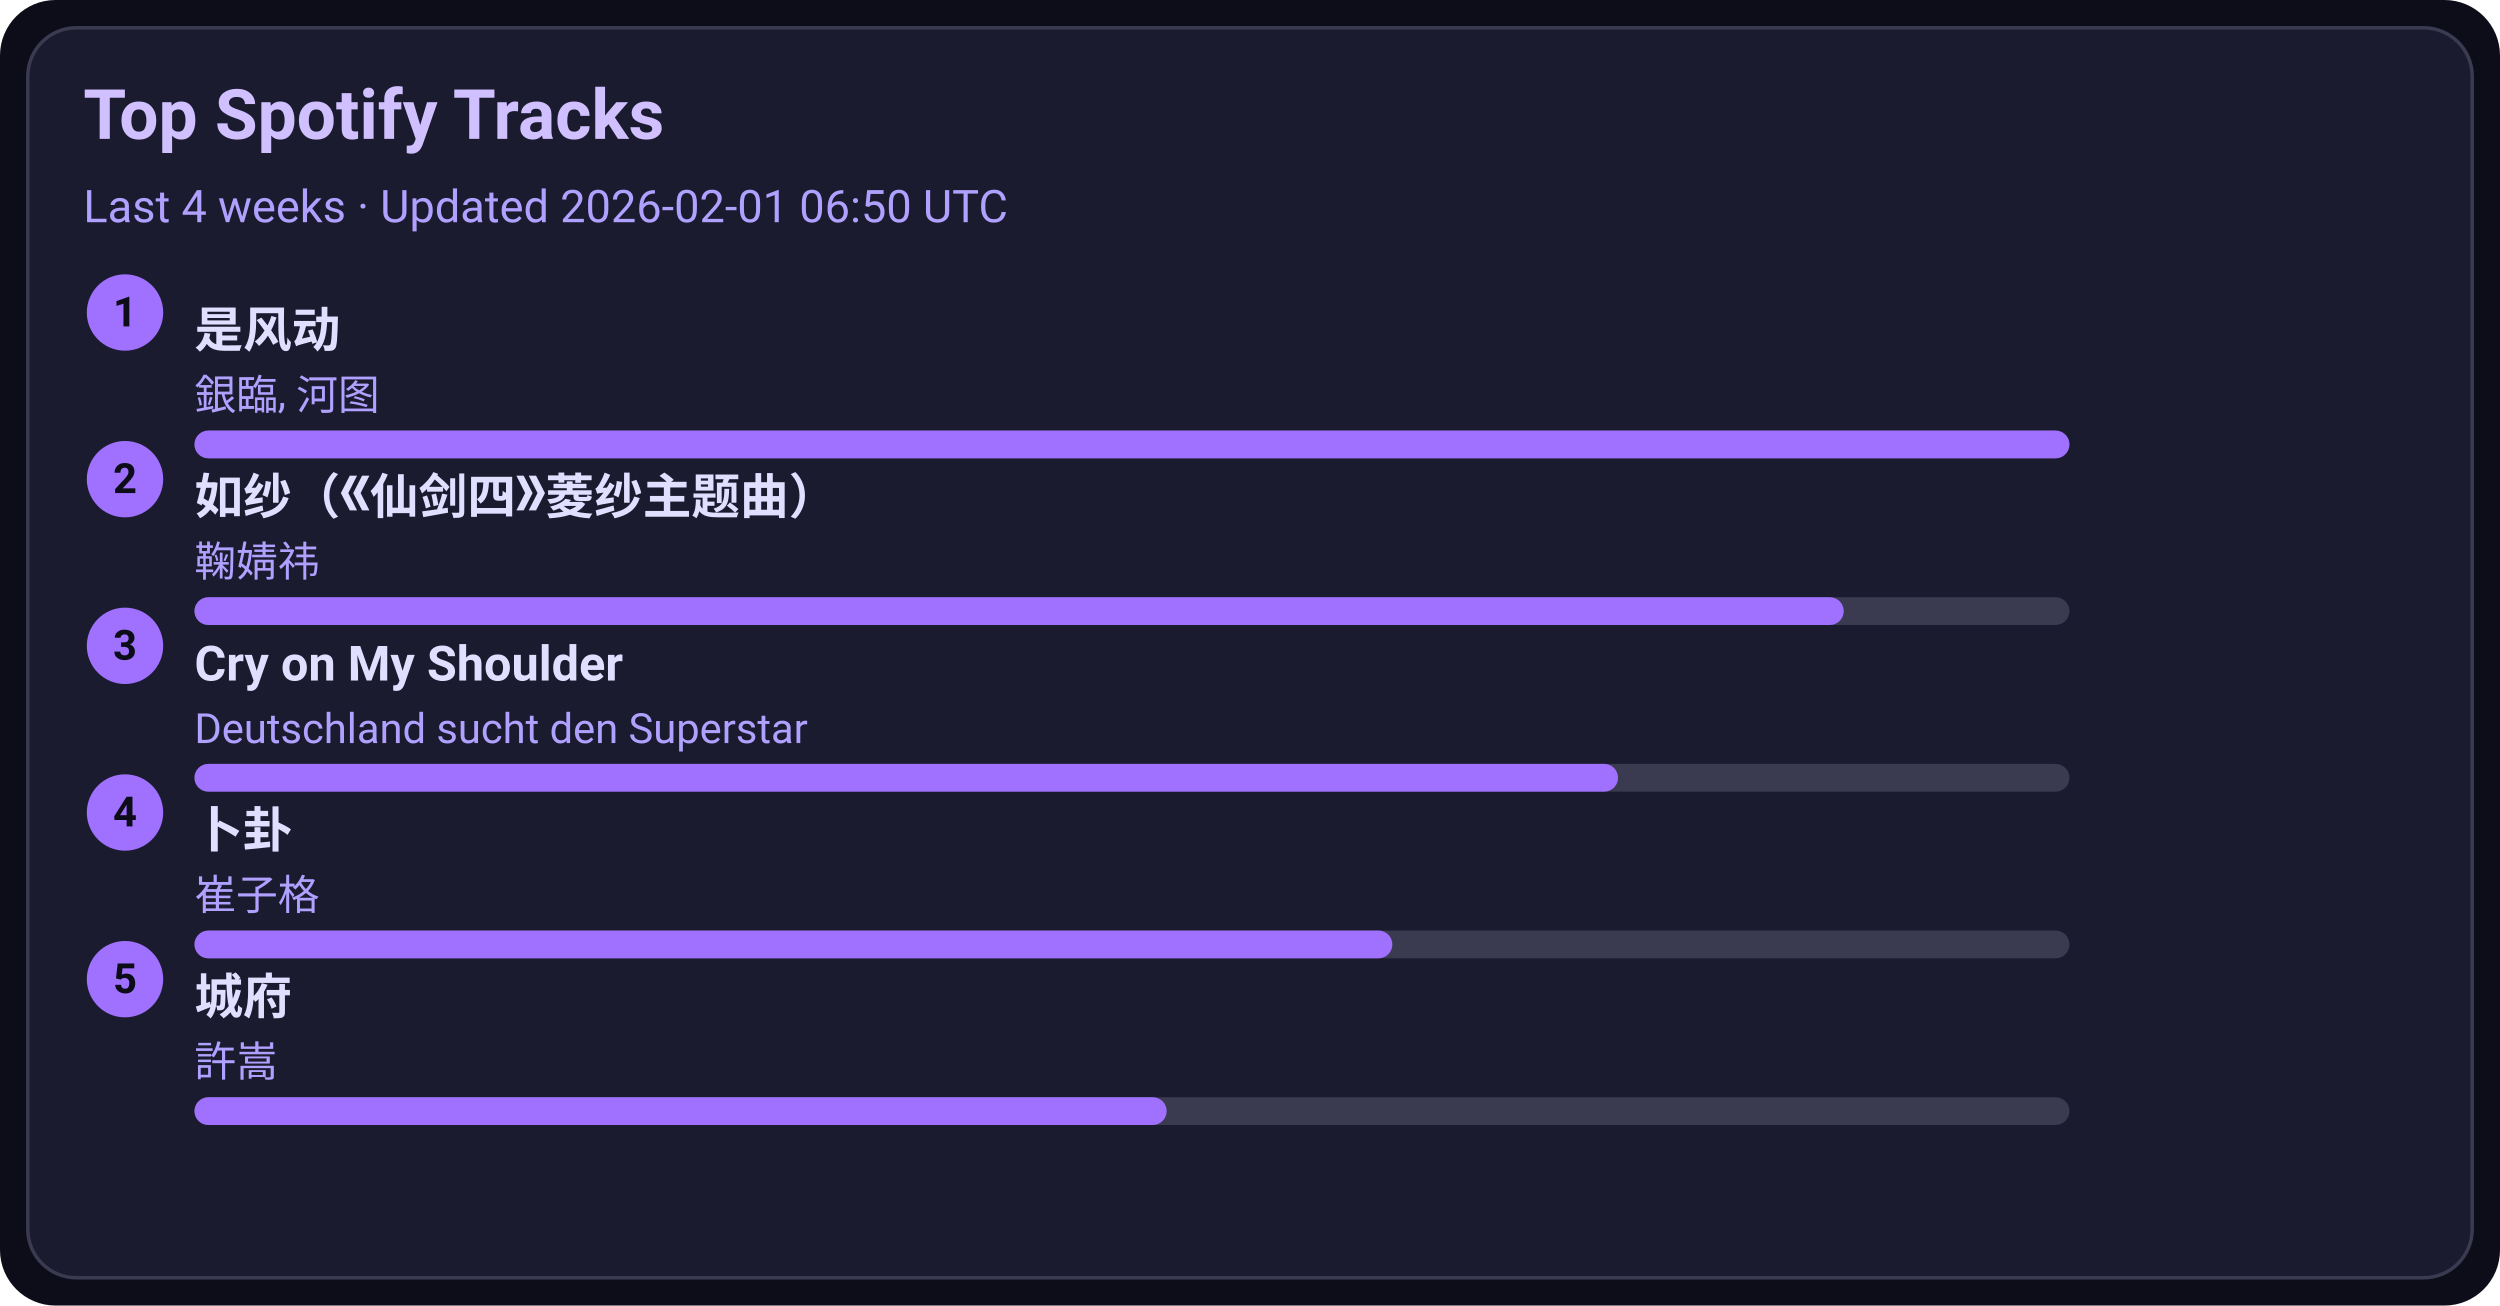
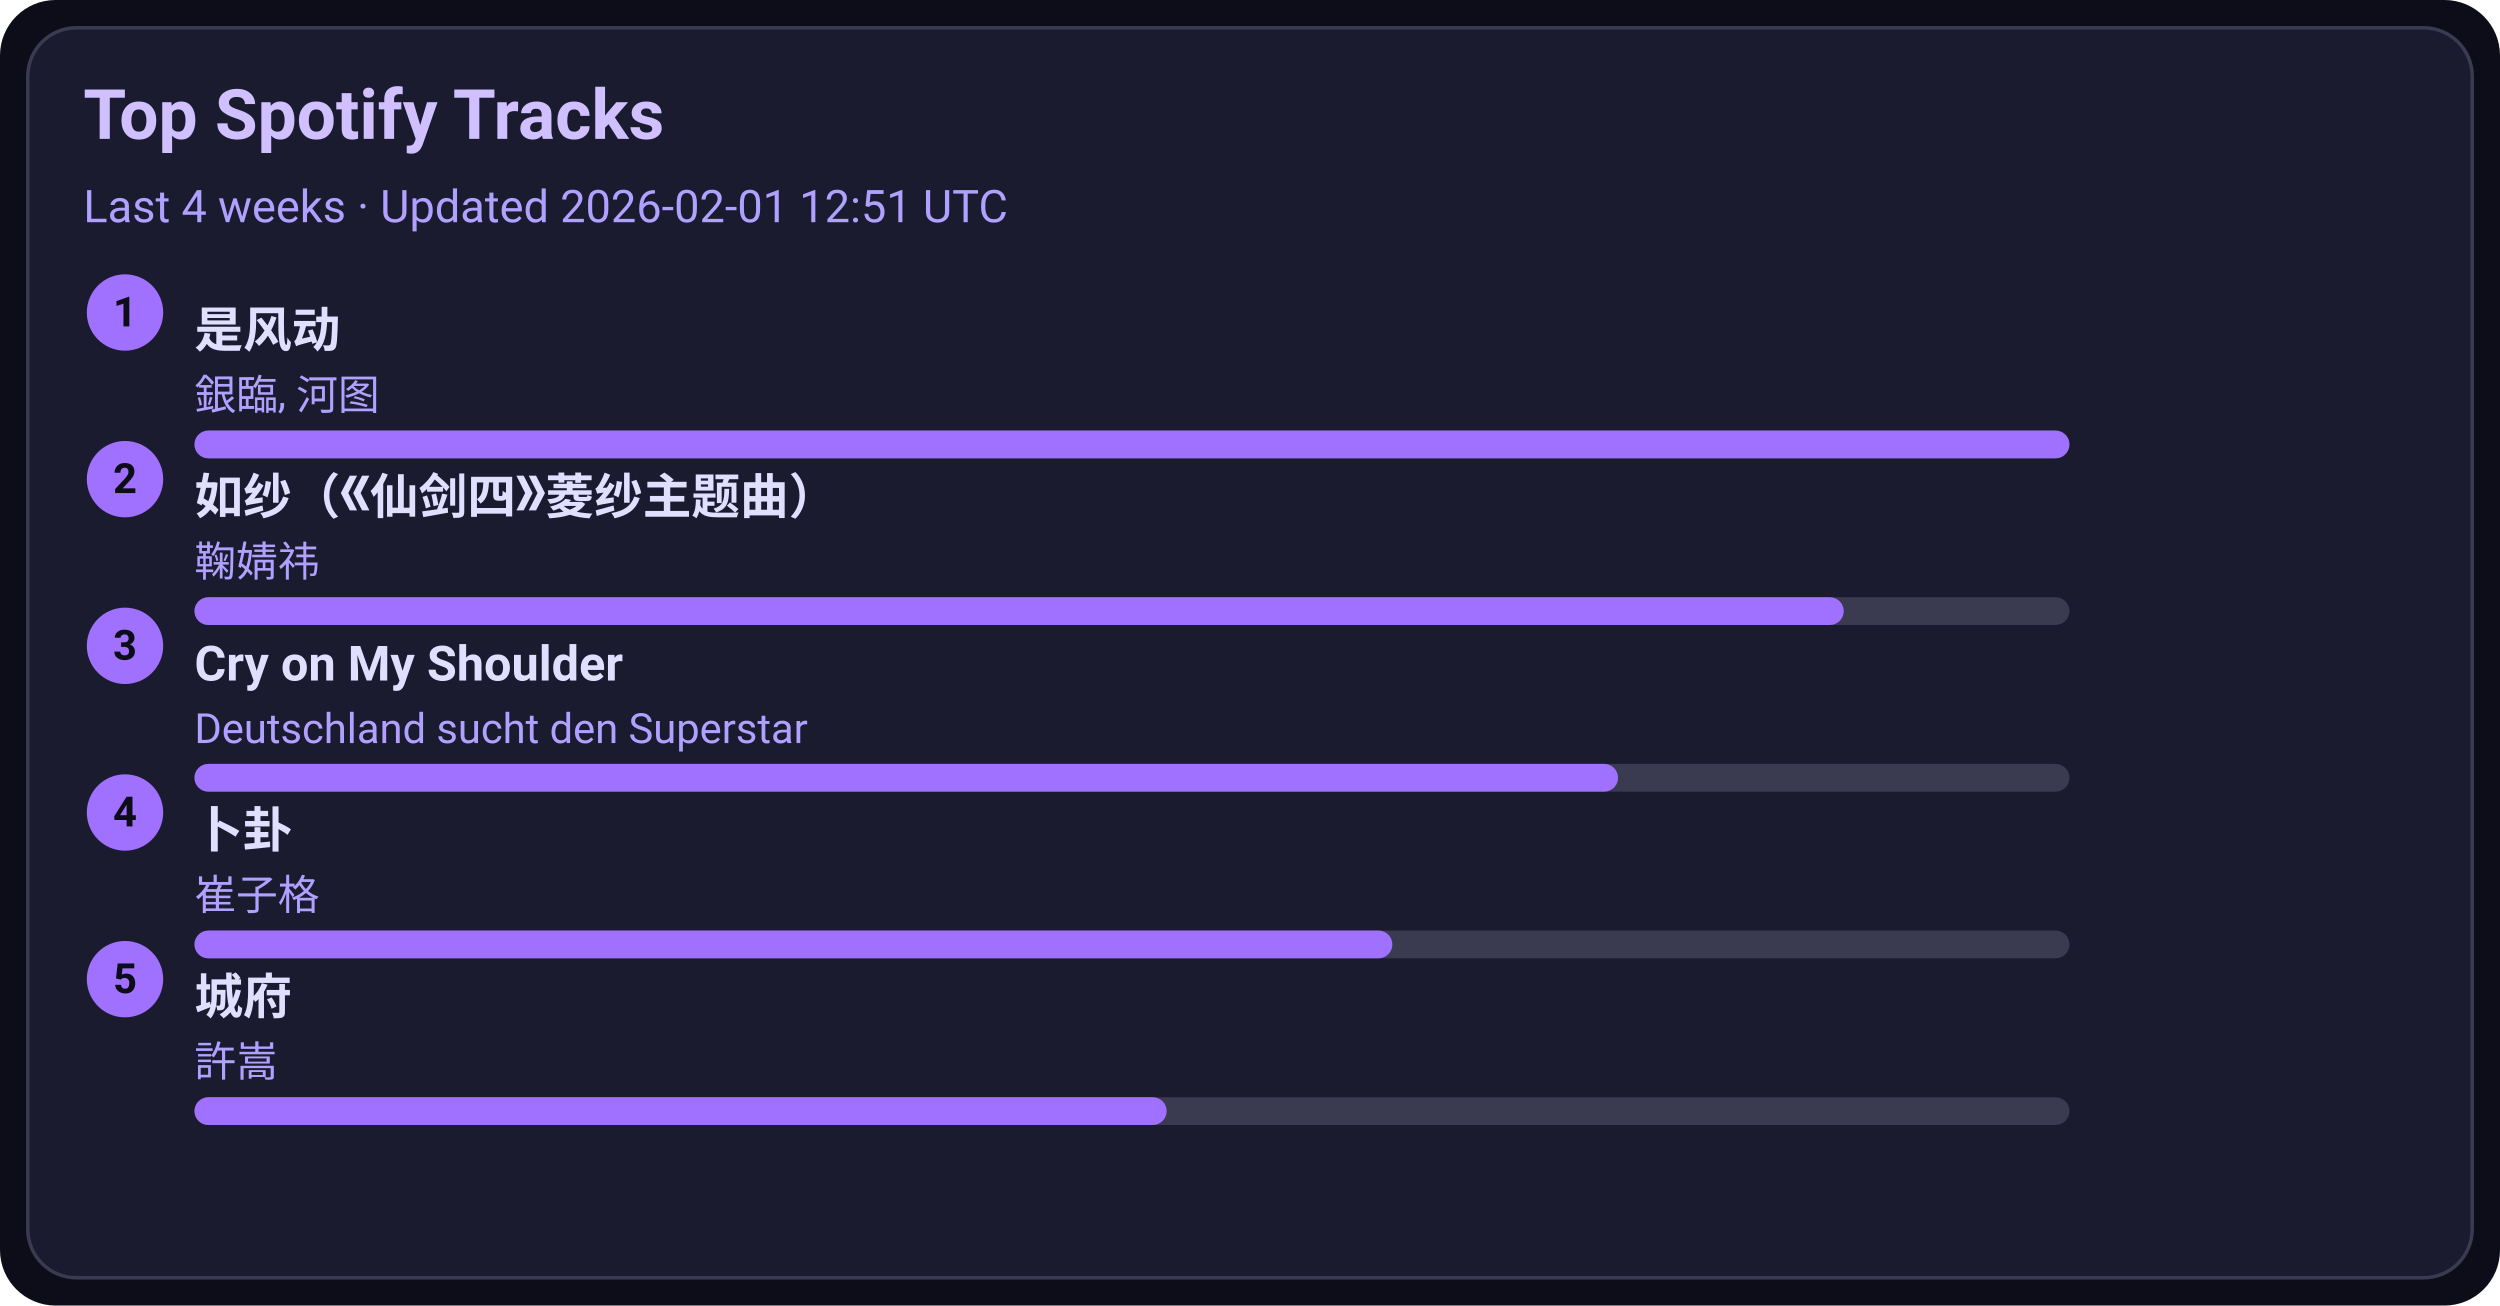
<svg xmlns="http://www.w3.org/2000/svg" width="720" height="376" viewBox="0 0 720 376">
  <style>text{font-family:-apple-system,BlinkMacSystemFont,Segoe UI,Roboto,Ubuntu,Helvetica Neue,Arial,Noto Sans,sans-serif}</style>
  <rect width="720" height="376" rx="16" fill="#0d0d1a" />
  <rect x="8" y="8" width="704" height="360" rx="14" fill="#1b1b2f" stroke="#3a3a50" />
  <text x="24" y="40" font-size="20" fill="#d0c0ff" font-weight="600">Top Spotify Tracks</text>
-   <text x="24" y="64" font-size="13" fill="#b0a0ff">Last 4 weeks · Updated 2026-02-01 06:50 UTC</text>
+   <text x="24" y="64" font-size="13" fill="#b0a0ff">Last 4 weeks · Updated 2026-02-01 12:51 UTC</text>
  <circle cx="36" cy="90" r="11" fill="#a070ff" />
  <text x="36" y="94" text-anchor="middle" font-size="12" fill="#0d0d1a" font-weight="700">1</text>
  <a href="https://open.spotify.com/track/3lePQ8c4jq7bTePsXEmslh" target="_blank" rel="noopener noreferrer">
    <text x="56" y="100" font-size="14" fill="#e0dfff" font-weight="600">是风动</text>
  </a>
  <text x="56" y="118" font-size="12" fill="#b0a0ff">銀臨, 河图</text>
  <rect x="56" y="124" width="540" height="8" rx="4" fill="#3a3a50" />
  <rect x="56" y="124" width="540" height="8" rx="4" fill="#a070ff" />
  <circle cx="36" cy="138" r="11" fill="#a070ff" />
  <text x="36" y="142" text-anchor="middle" font-size="12" fill="#0d0d1a" font-weight="700">2</text>
  <a href="https://open.spotify.com/track/69FUNgvEVkNbHq43lgvdme" target="_blank" rel="noopener noreferrer">
    <text x="56" y="148" font-size="14" fill="#e0dfff" font-weight="600">如纱（《仙剑四》菱纱主题曲）</text>
  </a>
  <text x="56" y="166" font-size="12" fill="#b0a0ff">鞠婧祎</text>
  <rect x="56" y="172" width="540" height="8" rx="4" fill="#3a3a50" />
  <rect x="56" y="172" width="475" height="8" rx="4" fill="#a070ff" />
  <circle cx="36" cy="186" r="11" fill="#a070ff" />
  <text x="36" y="190" text-anchor="middle" font-size="12" fill="#0d0d1a" font-weight="700">3</text>
  <a href="https://open.spotify.com/track/6usmG2MoD0C0Lc2pNgCVWV" target="_blank" rel="noopener noreferrer">
    <text x="56" y="196" font-size="14" fill="#e0dfff" font-weight="600">Cry on My Shoulder</text>
  </a>
  <text x="56" y="214" font-size="12" fill="#b0a0ff">Deutschland sucht den Superstar</text>
  <rect x="56" y="220" width="540" height="8" rx="4" fill="#3a3a50" />
  <rect x="56" y="220" width="410" height="8" rx="4" fill="#a070ff" />
  <circle cx="36" cy="234" r="11" fill="#a070ff" />
  <text x="36" y="238" text-anchor="middle" font-size="12" fill="#0d0d1a" font-weight="700">4</text>
  <a href="https://open.spotify.com/track/4ToeYifpQaikbYa7krOD6s" target="_blank" rel="noopener noreferrer">
    <text x="56" y="244" font-size="14" fill="#e0dfff" font-weight="600">卜卦</text>
  </a>
  <text x="56" y="262" font-size="12" fill="#b0a0ff">崔子格</text>
  <rect x="56" y="268" width="540" height="8" rx="4" fill="#3a3a50" />
  <rect x="56" y="268" width="345" height="8" rx="4" fill="#a070ff" />
  <circle cx="36" cy="282" r="11" fill="#a070ff" />
  <text x="36" y="286" text-anchor="middle" font-size="12" fill="#0d0d1a" font-weight="700">5</text>
  <a href="https://open.spotify.com/track/4AmlSf7hye0QVpnHCcEoEw" target="_blank" rel="noopener noreferrer">
    <text x="56" y="292" font-size="14" fill="#e0dfff" font-weight="600">城府</text>
  </a>
  <text x="56" y="310" font-size="12" fill="#b0a0ff">許嵩</text>
  <rect x="56" y="316" width="540" height="8" rx="4" fill="#3a3a50" />
  <rect x="56" y="316" width="280" height="8" rx="4" fill="#a070ff" />
</svg>
